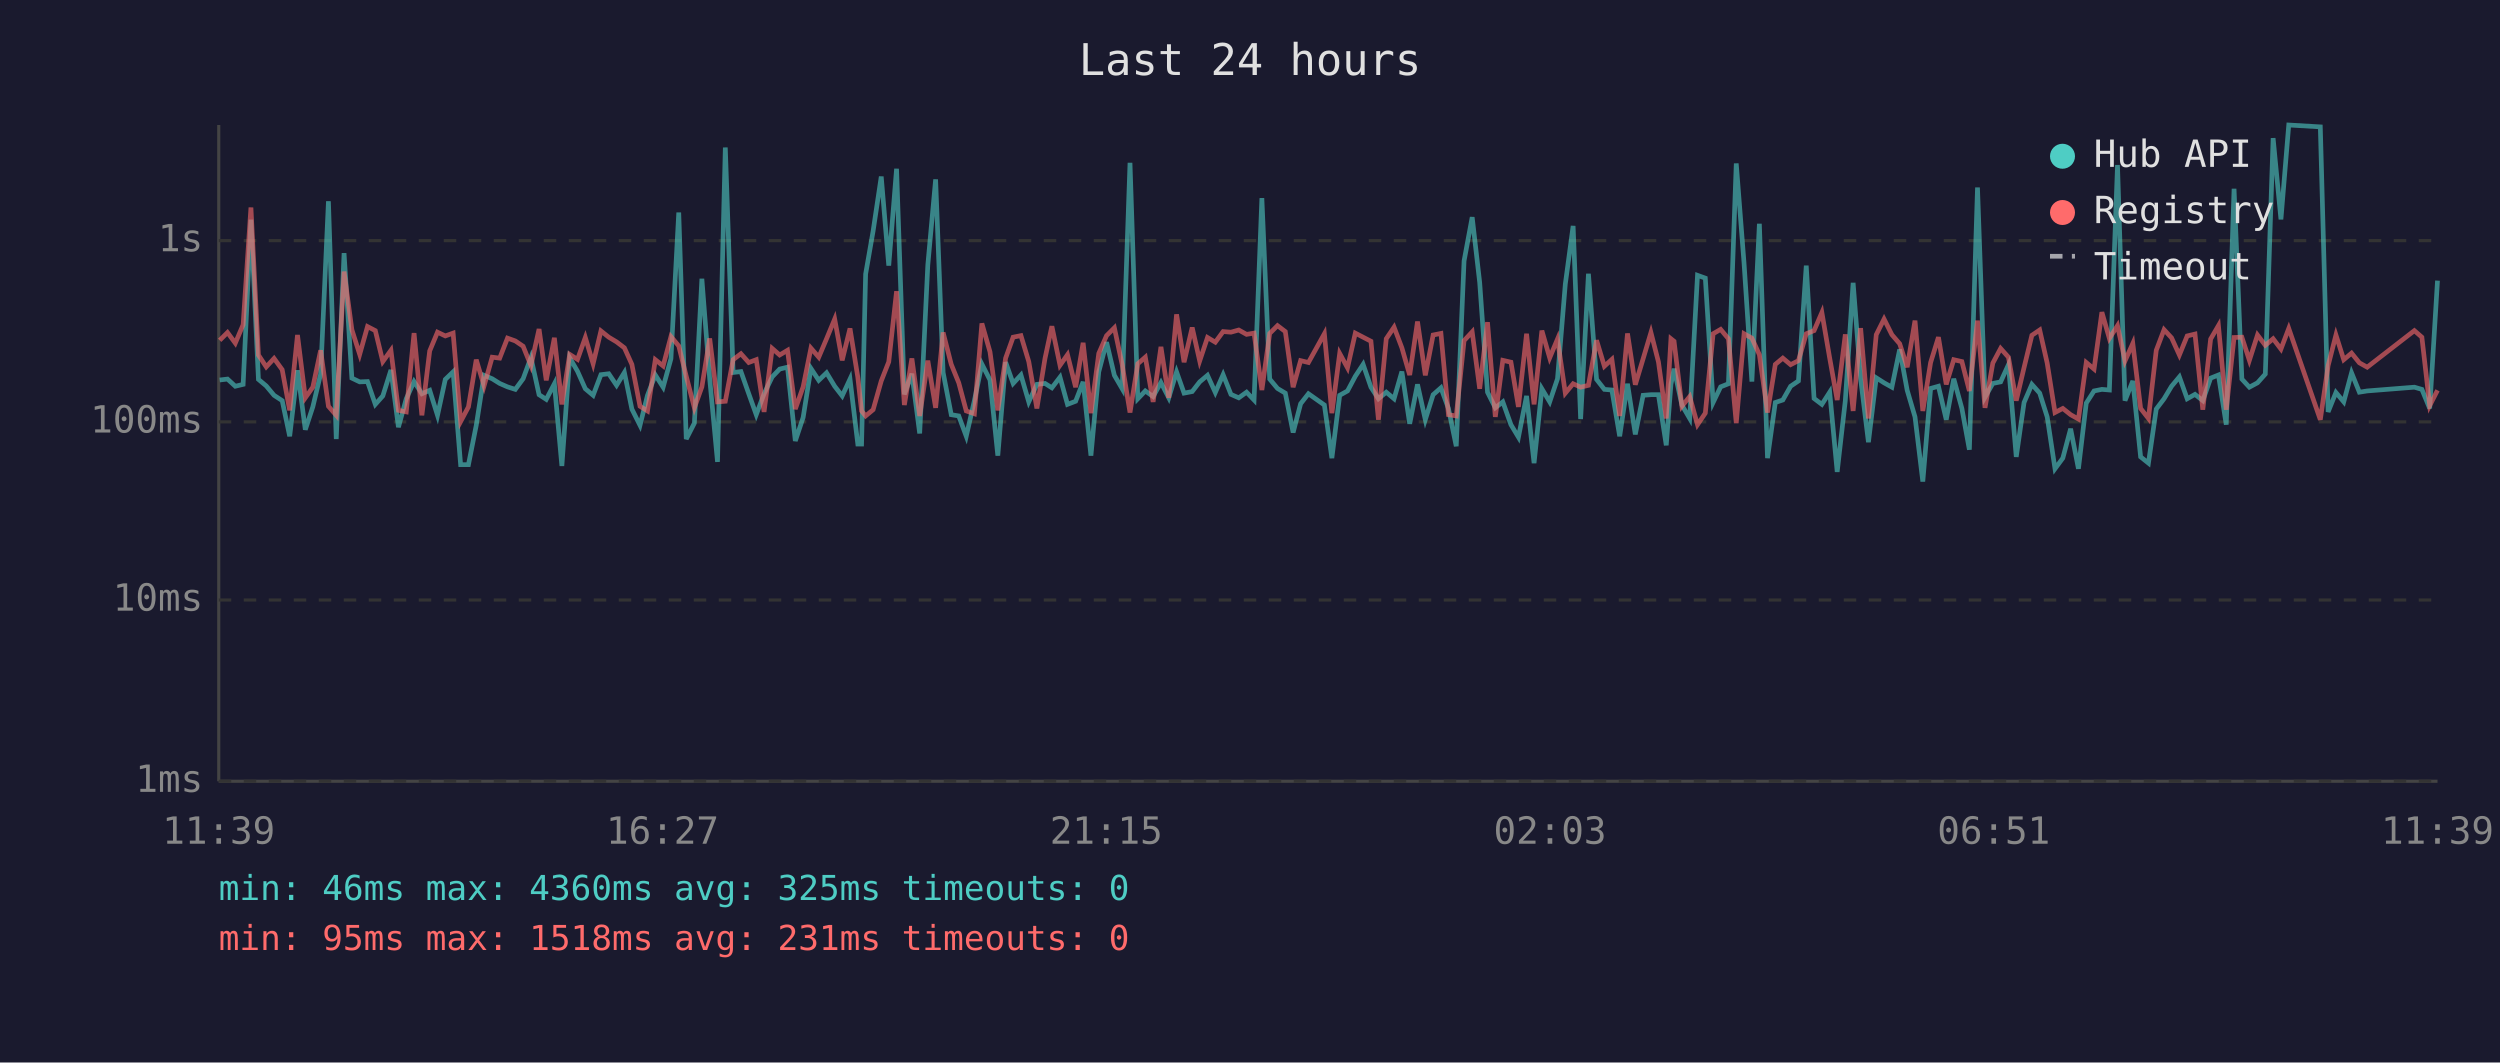
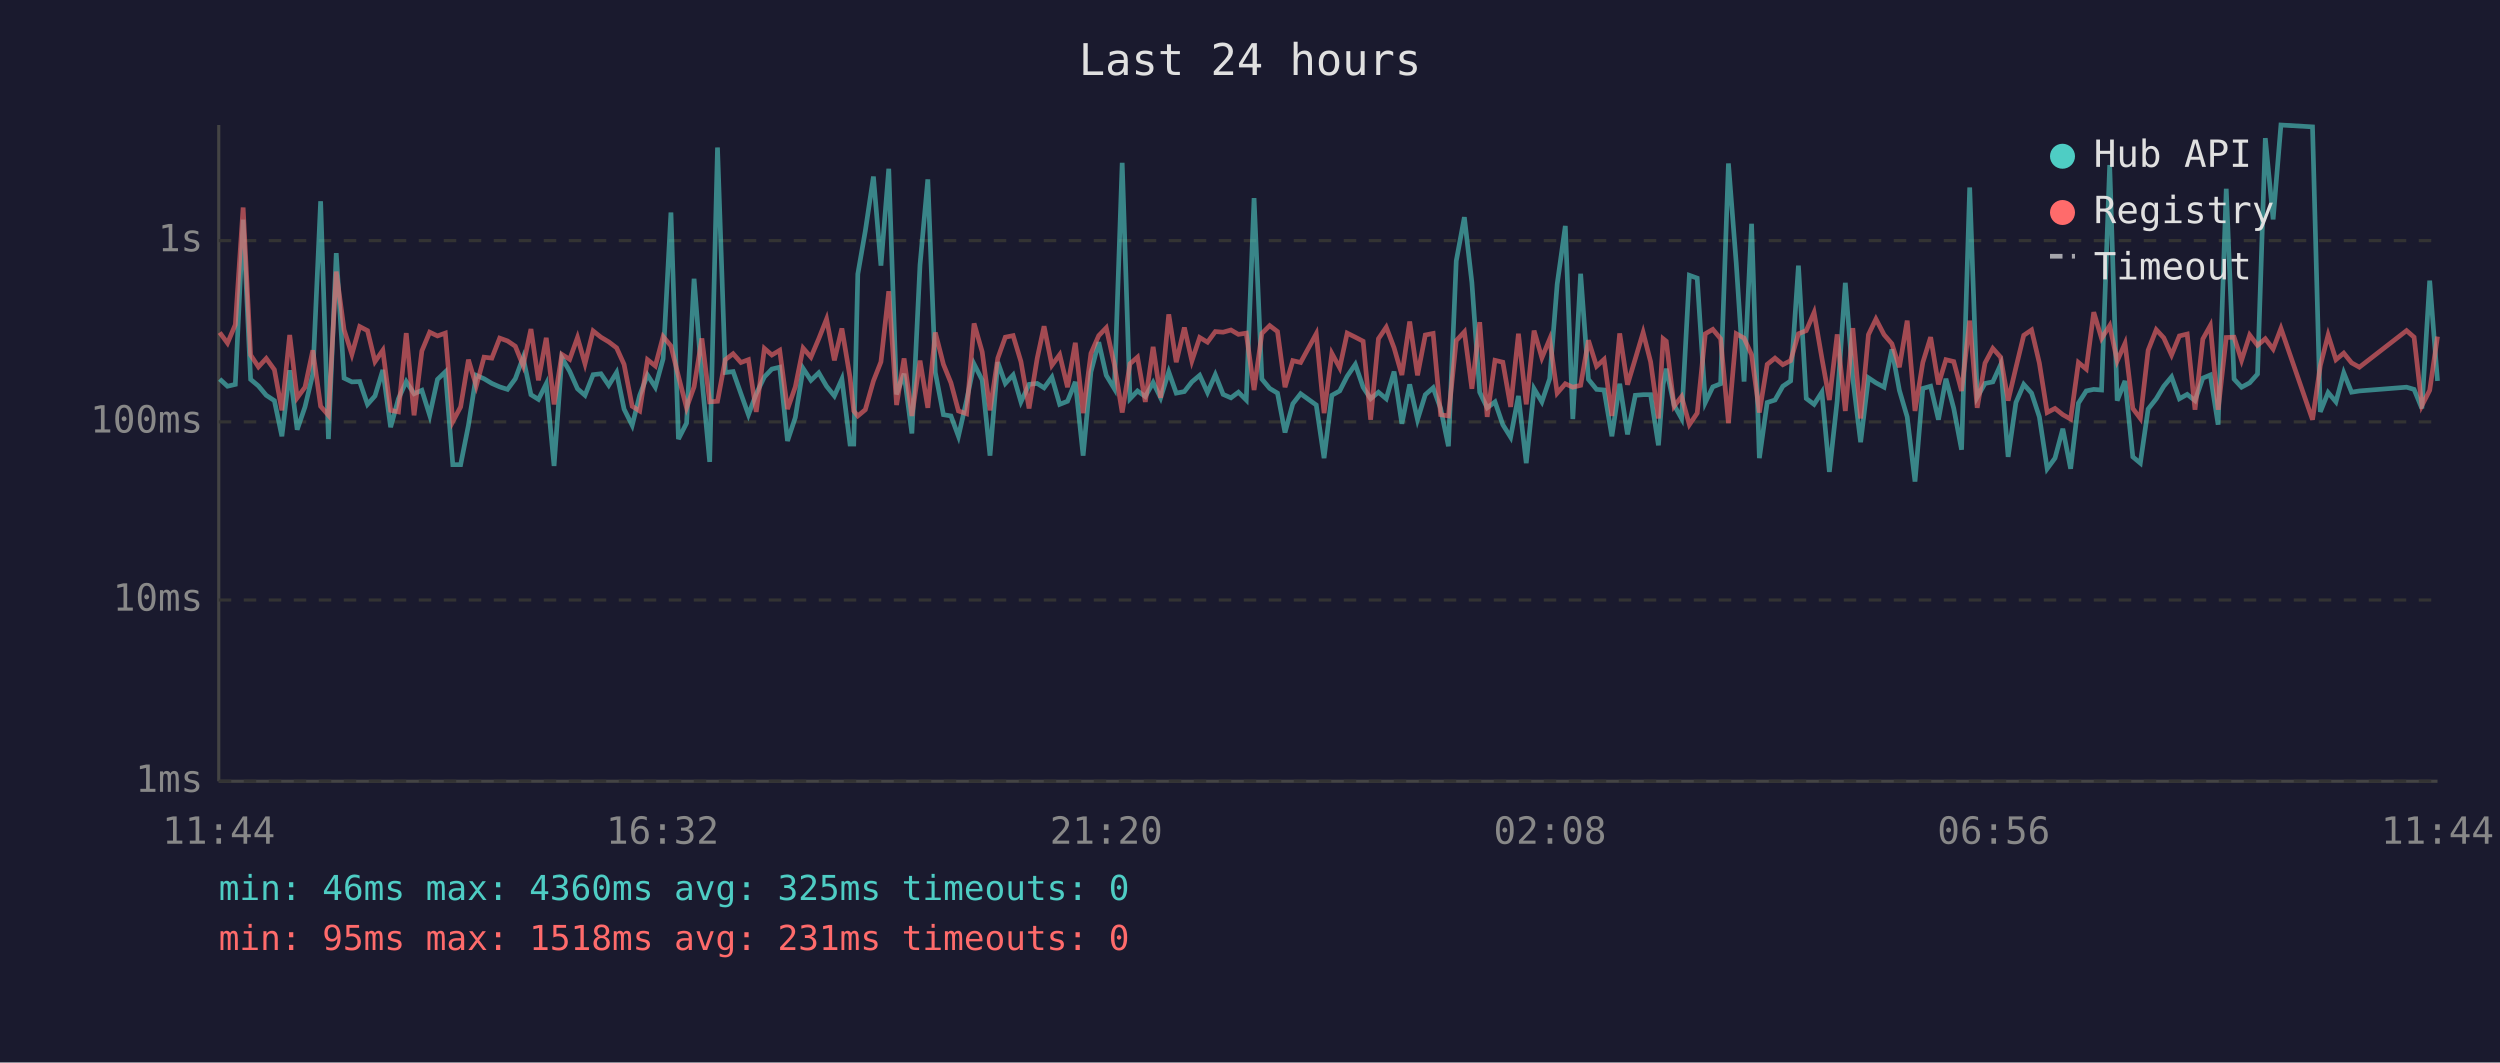
<svg xmlns="http://www.w3.org/2000/svg" viewBox="0 0 800 340" font-family="monospace" font-size="12">
  <rect width="800" height="340" fill="#1a1a2e" />
  <text x="400" y="24" fill="#e0e0e0" font-size="14" text-anchor="middle">Last 24 hours</text>
  <line x1="70" y1="40" x2="70" y2="250" stroke="#444" stroke-width="1" />
  <line x1="70" y1="250" x2="780" y2="250" stroke="#444" stroke-width="1" />
  <line x1="70" y1="250" x2="780" y2="250" stroke="#333" stroke-width="1" stroke-dasharray="4" />
  <text x="65" y="250" fill="#888" text-anchor="end" dominant-baseline="middle">1ms</text>
  <line x1="70" y1="192" x2="780" y2="192" stroke="#333" stroke-width="1" stroke-dasharray="4" />
  <text x="65" y="192" fill="#888" text-anchor="end" dominant-baseline="middle">10ms</text>
  <line x1="70" y1="135" x2="780" y2="135" stroke="#333" stroke-width="1" stroke-dasharray="4" />
  <text x="65" y="135" fill="#888" text-anchor="end" dominant-baseline="middle">100ms</text>
  <line x1="70" y1="77" x2="780" y2="77" stroke="#333" stroke-width="1" stroke-dasharray="4" />
  <text x="65" y="77" fill="#888" text-anchor="end" dominant-baseline="middle">1s</text>
-   <text x="70" y="270" fill="#888" text-anchor="middle">11:39</text>
-   <text x="212" y="270" fill="#888" text-anchor="middle">16:27</text>
-   <text x="354" y="270" fill="#888" text-anchor="middle">21:15</text>
-   <text x="496" y="270" fill="#888" text-anchor="middle">02:03</text>
-   <text x="638" y="270" fill="#888" text-anchor="middle">06:51</text>
-   <text x="780" y="270" fill="#888" text-anchor="middle">11:39</text>
-   <polyline points="70.3,121.6 72.8,121.3 75.3,123.6 77.8,123.0 80.3,70.3 82.7,121.4 85.2,123.5 87.7,126.5 90.3,128.2 92.7,139.6 95.2,118.5 97.7,137.5 100.1,130.2 102.6,119.7 105.1,64.4 107.6,140.5 110.1,81.0 112.6,121.0 115.1,122.2 117.6,122.1 120.1,129.4 122.5,126.7 125.1,118.4 127.5,136.7 130.0,127.6 132.5,122.1 135.0,126.0 137.5,124.9 140.0,132.9 142.5,121.4 145.0,119.0 147.4,148.7 149.9,148.7 152.4,136.1 154.9,120.1 157.5,121.2 159.9,122.7 162.4,123.8 164.9,124.6 167.4,121.2 169.9,114.4 172.5,126.3 174.8,127.8 177.4,122.8 179.8,149.1 182.3,114.5 184.8,118.8 187.3,124.4 189.8,126.5 192.3,119.9 194.8,119.6 197.3,123.3 199.8,119.2 202.2,130.9 204.8,136.1 207.2,126.5 209.7,120.0 212.2,123.9 214.7,114.8 217.2,68.0 219.6,140.5 222.2,135.4 224.6,89.2 227.1,121.2 229.6,147.8 232.1,47.2 234.6,119.2 237.1,118.9 239.6,126.0 242.0,132.7 244.5,126.0 247.1,120.6 249.5,118.1 252.0,117.5 254.5,141.1 257.0,133.6 259.5,117.9 262.0,121.7 264.5,119.3 267.1,123.6 269.5,126.7 272.0,121.3 274.5,142.1 275.7,142.1 277.0,87.7 279.4,73.9 282.0,56.5 284.4,85.0 286.9,54.0 289.4,126.2 291.8,119.6 294.3,138.7 296.9,84.8 299.4,57.4 301.8,119.2 304.4,132.7 306.8,133.1 309.2,139.6 311.8,128.2 314.2,116.5 316.8,121.6 319.3,145.8 321.8,115.9 324.2,122.7 326.7,120.0 329.2,128.6 331.8,123.0 334.4,122.7 336.6,124.1 339.2,120.7 341.6,129.4 344.2,128.4 346.6,122.2 349.1,145.8 351.6,119.0 354.1,109.5 356.6,120.1 359.1,124.4 361.6,52.1 364.1,127.6 366.5,125.1 369.0,126.9 371.5,122.4 374.0,127.3 376.5,119.0 378.9,125.8 381.5,125.3 383.9,122.2 386.4,120.1 388.9,125.6 391.4,119.9 393.9,126.2 396.4,127.3 398.9,125.5 401.3,128.0 403.8,63.4 406.3,121.3 408.8,124.3 411.3,125.8 413.8,138.4 416.2,129.2 418.7,126.0 423.8,129.6 426.2,146.6 428.7,126.5 431.2,125.1 433.7,120.4 436.2,116.6 438.7,123.9 441.1,127.6 443.6,125.5 446.1,127.6 448.6,118.9 451.1,135.6 453.6,123.0 456.1,134.3 458.6,126.3 461.1,124.1 463.5,130.7 466.0,142.8 468.5,83.5 471.1,69.5 473.5,90.4 476.0,125.5 478.5,130.5 480.9,128.6 483.5,135.9 485.9,139.9 488.5,126.7 490.9,148.2 493.4,124.4 495.9,128.6 498.4,121.2 500.9,90.9 503.4,72.3 505.8,134.1 508.3,87.6 510.9,121.4 513.4,124.6 515.8,124.8 518.3,139.6 520.8,122.8 523.3,139.0 525.8,126.5 528.3,126.3 530.7,126.3 533.2,142.5 534.7,123.0 535.7,118.0 538.2,129.6 540.7,133.9 543.2,88.1 545.7,89.0 548.2,128.8 550.6,123.8 553.1,122.8 555.6,52.3 558.1,84.3 560.6,122.1 563.0,71.6 565.6,146.6 568.1,128.8 570.5,128.0 573.0,123.6 575.5,121.9 578.0,85.0 580.5,127.5 583.0,129.4 585.5,125.5 587.9,151.0 590.5,128.2 593.0,90.5 595.4,121.2 597.9,141.5 600.4,120.9 602.9,122.5 605.4,123.9 607.9,111.8 610.3,124.9 612.8,133.4 615.3,154.1 617.8,124.3 620.3,123.6 622.8,134.3 625.2,121.2 627.8,130.7 630.2,143.9 632.8,60.0 635.2,127.1 637.7,122.7 640.2,122.2 642.7,116.7 645.2,146.2 647.7,128.8 650.2,123.0 652.7,125.8 655.1,133.4 657.6,150.0 660.1,146.6 662.6,137.2 665.1,150.0 667.6,129.0 670.1,125.1 672.6,124.6 675.0,124.8 677.6,52.8 680.0,128.2 682.5,121.9 685.0,146.2 687.5,148.2 690.0,130.9 692.5,127.6 694.9,123.6 697.4,120.6 699.9,127.6 702.4,126.2 704.9,128.2 707.4,121.0 709.9,120.0 712.4,135.9 714.9,60.4 717.4,121.3 719.8,123.9 722.4,122.5 724.9,119.7 727.4,44.2 729.9,70.2 732.4,40.0 742.5,40.6 745.0,131.8 747.5,125.6 750.0,128.6 752.5,119.3 755.0,125.5 757.5,125.1 772.6,123.9 775.0,124.6 777.5,130.7 780.0,89.8" fill="none" stroke="#4ecdc4" stroke-width="1.5" opacity="0.6" />
-   <polyline points="70.3,108.9 72.8,106.4 75.3,109.8 77.8,103.9 80.3,66.4 82.7,113.6 85.2,117.4 87.7,114.7 90.3,118.3 92.7,131.3 95.2,107.2 97.7,127.3 100.1,123.9 102.6,112.1 105.1,130.0 107.6,132.9 110.1,86.9 112.6,105.5 115.1,113.4 117.6,104.5 120.1,105.8 122.5,115.7 125.1,112.1 127.5,131.3 130.0,131.8 132.5,106.6 135.0,132.9 137.5,112.3 140.0,106.3 142.5,107.5 145.0,106.6 147.4,134.9 149.9,130.2 152.4,115.1 154.9,123.5 157.5,114.3 159.9,114.6 162.4,108.2 164.9,109.1 167.4,110.8 169.9,117.0 172.5,105.3 174.8,121.7 177.4,108.1 179.8,129.4 182.3,113.4 184.8,115.0 187.3,108.0 189.8,116.4 192.3,105.9 194.8,107.9 197.3,109.4 199.8,111.3 202.2,116.6 204.8,130.0 207.2,131.5 209.7,115.1 212.2,117.1 214.7,107.7 217.2,110.7 219.6,120.4 222.2,130.5 224.6,123.8 227.1,108.3 229.6,128.6 232.1,128.4 234.6,115.1 237.1,113.2 239.6,116.0 242.0,115.1 244.5,131.8 247.1,111.5 249.5,113.6 252.0,112.1 254.5,130.9 257.0,123.8 259.5,111.4 262.0,114.3 264.5,108.4 267.1,102.1 269.5,115.3 272.0,105.1 274.5,120.7 275.7,131.5 277.0,133.1 279.4,131.1 282.0,121.9 284.4,115.8 286.9,93.2 289.4,129.6 291.8,114.7 294.3,133.1 296.9,115.4 299.4,130.5 301.8,106.4 304.4,116.6 306.8,122.5 309.2,131.5 311.8,132.4 314.2,103.5 316.8,112.6 319.3,131.3 321.8,114.6 324.2,107.9 326.7,107.4 329.2,115.7 331.8,130.7 334.4,114.7 336.6,104.4 339.2,116.9 341.6,113.5 344.2,123.9 346.6,109.7 349.1,132.2 351.6,113.1 354.1,107.4 356.6,104.9 359.1,116.7 361.6,132.0 364.1,116.4 366.5,114.3 369.0,128.6 371.5,111.0 374.0,127.3 376.5,100.6 378.9,115.9 381.5,104.8 383.9,115.5 386.4,108.0 388.9,109.5 391.4,106.1 393.9,106.3 396.4,105.6 398.9,107.0 401.3,106.6 403.8,124.8 406.3,106.7 408.8,104.2 411.3,106.1 413.8,123.9 416.2,115.4 418.7,116.0 423.8,106.8 426.2,132.2 428.7,113.1 431.2,117.7 433.7,106.6 436.2,107.9 438.7,109.2 441.1,134.3 443.6,108.4 446.1,104.7 448.6,111.3 451.1,120.0 453.6,102.9 456.1,120.1 458.6,107.2 461.1,106.7 463.5,132.7 466.0,133.1 468.5,109.0 471.1,106.2 473.5,124.4 476.0,103.1 478.5,133.4 480.9,115.3 483.5,115.9 485.9,130.2 488.5,106.8 490.9,129.4 493.4,105.8 495.9,114.5 498.4,108.5 500.9,125.8 503.4,122.8 505.8,123.9 508.3,123.3 510.9,108.9 513.4,117.2 515.8,115.0 518.3,133.1 520.8,106.7 523.3,123.1 525.8,114.8 528.3,106.4 530.7,115.8 533.2,133.9 534.7,108.4 535.7,109.2 538.2,130.0 540.7,126.9 543.2,135.9 545.7,132.2 548.2,106.8 550.6,105.4 553.1,108.4 555.6,135.4 558.1,106.8 560.6,108.2 563.0,113.5 565.6,132.0 568.1,116.6 570.5,114.6 573.0,116.7 575.5,115.4 578.0,106.8 580.5,105.8 583.0,100.0 585.5,114.6 587.9,128.0 590.5,107.0 593.0,131.5 595.4,105.0 597.9,133.9 600.4,107.1 602.9,102.1 605.4,107.1 607.9,110.0 610.3,117.5 612.8,102.6 615.3,131.5 617.8,116.0 620.3,107.9 622.8,123.0 625.2,115.1 627.8,115.7 630.2,125.1 632.8,102.6 635.2,130.5 637.7,116.2 640.2,111.5 642.7,114.3 645.2,128.2 647.7,117.6 650.2,107.3 652.7,105.6 655.1,116.2 657.6,132.0 660.1,130.7 662.6,132.7 665.1,134.1 667.6,116.0 670.1,118.1 672.6,99.9 675.0,108.3 677.6,104.2 680.0,115.5 682.5,109.9 685.0,130.7 687.5,133.9 690.0,112.1 692.5,105.5 694.9,108.1 697.4,113.6 699.9,107.5 702.4,106.9 704.9,131.1 707.4,108.5 709.9,104.2 712.4,131.1 714.9,108.0 717.4,107.9 719.8,115.3 722.4,107.2 724.9,110.5 727.4,108.4 729.9,111.7 732.4,105.1 742.5,134.3 745.0,117.0 747.5,107.2 750.0,115.1 752.5,113.0 755.0,116.1 757.5,117.5 772.6,105.8 775.0,107.9 777.5,129.8 780.0,124.9" fill="none" stroke="#ff6b6b" stroke-width="1.5" opacity="0.6" />
+   <text x="70" y="270" fill="#888" text-anchor="middle">11:44</text>
+   <text x="212" y="270" fill="#888" text-anchor="middle">16:32</text>
+   <text x="354" y="270" fill="#888" text-anchor="middle">21:20</text>
+   <text x="496" y="270" fill="#888" text-anchor="middle">02:08</text>
+   <text x="638" y="270" fill="#888" text-anchor="middle">06:56</text>
+   <text x="780" y="270" fill="#888" text-anchor="middle">11:44</text>
+   <polyline points="70.3,121.3 72.8,123.6 75.3,123.0 77.8,70.3 80.2,121.4 82.7,123.5 85.2,126.5 87.8,128.2 90.2,139.6 92.7,118.5 95.1,137.5 97.6,130.2 100.1,119.7 102.6,64.4 105.1,140.5 107.6,81.0 110.1,121.0 112.6,122.2 115.1,122.1 117.6,129.4 120.0,126.7 122.5,118.4 125.0,136.7 127.5,127.6 130.0,122.1 132.5,126.0 135.0,124.9 137.5,132.9 140.0,121.4 142.5,119.0 144.9,148.7 147.4,148.7 149.9,136.1 152.4,120.1 154.9,121.2 157.4,122.7 159.9,123.8 162.4,124.6 164.9,121.2 167.4,114.4 169.9,126.3 172.3,127.8 174.8,122.8 177.3,149.1 179.8,114.5 182.3,118.8 184.8,124.4 187.2,126.5 189.8,119.9 192.3,119.6 194.8,123.3 197.3,119.2 199.7,130.9 202.3,136.1 204.7,126.5 207.2,120.0 209.7,123.9 212.2,114.8 214.7,68.0 217.1,140.5 219.7,135.4 222.1,89.2 224.6,121.2 227.1,147.8 229.6,47.2 232.1,119.2 234.6,118.9 237.1,126.0 239.5,132.7 242.0,126.0 244.6,120.6 247.0,118.1 249.5,117.5 252.0,141.1 254.5,133.6 257.0,117.9 259.5,121.7 262.0,119.3 264.5,123.6 267.0,126.7 269.4,121.3 272.0,142.1 273.2,142.1 274.5,87.7 276.9,73.9 279.5,56.5 281.9,85.0 284.4,54.0 286.9,126.2 289.3,119.6 291.8,138.7 294.4,84.8 296.9,57.4 299.3,119.2 301.9,132.7 304.3,133.1 306.7,139.6 309.3,128.2 311.7,116.5 314.3,121.6 316.8,145.8 319.3,115.9 321.7,122.7 324.2,120.0 326.7,128.6 329.3,123.0 331.9,122.7 334.1,124.1 336.6,120.7 339.1,129.4 341.6,128.4 344.1,122.2 346.6,145.8 349.1,119.0 351.6,109.5 354.0,120.1 356.6,124.4 359.1,52.1 361.6,127.6 364.0,125.1 366.5,126.9 369.0,122.4 371.4,127.3 374.0,119.0 376.4,125.8 379.0,125.3 381.4,122.2 383.9,120.1 386.4,125.6 388.9,119.9 391.4,126.2 393.9,127.3 396.3,125.5 398.8,128.0 401.3,63.4 403.8,121.3 406.3,124.3 408.8,125.8 411.2,138.4 413.7,129.2 416.2,126.0 421.2,129.6 423.7,146.6 426.2,126.5 428.7,125.1 431.1,120.4 433.7,116.6 436.2,123.9 438.6,127.6 441.1,125.5 443.6,127.6 446.1,118.9 448.6,135.6 451.1,123.0 453.6,134.3 456.1,126.3 458.6,124.1 461.0,130.7 463.5,142.8 466.0,83.5 468.6,69.5 471.0,90.4 473.5,125.5 475.9,130.5 478.4,128.6 480.9,135.9 483.4,139.9 485.9,126.7 488.4,148.2 490.9,124.4 493.4,128.6 495.9,121.2 498.3,90.9 500.9,72.3 503.3,134.1 505.8,87.6 508.3,121.4 510.9,124.6 513.3,124.8 515.8,139.6 518.3,122.8 520.8,139.0 523.3,126.5 525.8,126.3 528.2,126.3 530.7,142.5 532.2,123.0 533.2,118.0 535.7,129.6 538.1,133.9 540.6,88.1 543.1,89.0 545.7,128.8 548.1,123.8 550.6,122.8 553.1,52.3 555.6,84.3 558.1,122.1 560.5,71.6 563.0,146.6 565.5,128.8 568.0,128.0 570.5,123.6 573.0,121.9 575.5,85.0 578.0,127.5 580.5,129.4 583.0,125.5 585.4,151.0 587.9,128.2 590.5,90.5 592.9,121.2 595.4,141.5 597.9,120.9 600.3,122.5 602.9,123.9 605.4,111.8 607.8,124.9 610.3,133.4 612.8,154.1 615.3,124.3 617.8,123.6 620.3,134.3 622.7,121.2 625.2,130.7 627.7,143.9 630.3,60.0 632.7,127.1 635.2,122.7 637.7,122.2 640.2,116.7 642.6,146.2 645.1,128.8 647.6,123.0 650.1,125.8 652.6,133.4 655.1,150.0 657.6,146.6 660.1,137.2 662.6,150.0 665.1,129.0 667.6,125.1 670.0,124.6 672.5,124.8 675.1,52.8 677.5,128.2 680.0,121.9 682.5,146.2 684.9,148.2 687.4,130.9 690.0,127.6 692.4,123.6 694.9,120.6 697.4,127.6 699.9,126.2 702.4,128.2 704.9,121.0 707.3,120.0 709.8,135.9 712.4,60.4 714.9,121.3 717.3,123.9 719.9,122.5 722.4,119.7 724.9,44.2 727.4,70.2 729.9,40.0 740.0,40.6 742.5,131.8 745.0,125.6 747.5,128.6 750.0,119.3 752.5,125.5 755.0,125.1 770.1,123.9 772.5,124.6 775.0,130.7 777.5,89.8 780.0,121.9" fill="none" stroke="#4ecdc4" stroke-width="1.5" opacity="0.6" />
+   <polyline points="70.3,106.4 72.8,109.8 75.3,103.9 77.8,66.4 80.2,113.6 82.7,117.4 85.2,114.7 87.8,118.3 90.2,131.3 92.7,107.2 95.1,127.3 97.6,123.9 100.1,112.1 102.6,130.0 105.1,132.9 107.6,86.9 110.1,105.5 112.6,113.4 115.1,104.5 117.6,105.8 120.0,115.7 122.5,112.1 125.0,131.3 127.5,131.8 130.0,106.6 132.5,132.9 135.0,112.3 137.5,106.3 140.0,107.5 142.5,106.6 144.9,134.9 147.4,130.2 149.9,115.1 152.4,123.5 154.9,114.3 157.4,114.6 159.9,108.2 162.4,109.1 164.9,110.8 167.4,117.0 169.9,105.3 172.3,121.7 174.8,108.1 177.3,129.4 179.8,113.4 182.3,115.0 184.8,108.0 187.2,116.4 189.8,105.9 192.3,107.9 194.8,109.4 197.3,111.3 199.7,116.6 202.3,130.0 204.7,131.5 207.2,115.1 209.7,117.1 212.2,107.7 214.7,110.7 217.1,120.4 219.7,130.5 222.1,123.8 224.6,108.3 227.1,128.6 229.6,128.4 232.1,115.1 234.6,113.2 237.1,116.0 239.5,115.1 242.0,131.8 244.6,111.5 247.0,113.6 249.5,112.1 252.0,130.9 254.5,123.8 257.0,111.4 259.5,114.3 262.0,108.4 264.5,102.1 267.0,115.3 269.4,105.1 272.0,120.7 273.2,131.5 274.5,133.1 276.9,131.1 279.5,121.9 281.9,115.8 284.4,93.2 286.9,129.6 289.3,114.7 291.8,133.1 294.4,115.4 296.9,130.5 299.3,106.4 301.9,116.6 304.3,122.5 306.7,131.5 309.3,132.4 311.7,103.5 314.3,112.6 316.8,131.3 319.3,114.6 321.7,107.9 324.2,107.4 326.7,115.7 329.3,130.7 331.9,114.7 334.1,104.4 336.6,116.9 339.1,113.5 341.6,123.9 344.1,109.7 346.6,132.2 349.1,113.1 351.6,107.4 354.0,104.9 356.6,116.7 359.1,132.0 361.6,116.4 364.0,114.3 366.5,128.6 369.0,111.0 371.4,127.3 374.0,100.6 376.4,115.9 379.0,104.8 381.4,115.5 383.9,108.0 386.4,109.5 388.9,106.1 391.4,106.3 393.9,105.6 396.3,107.0 398.8,106.6 401.3,124.8 403.8,106.7 406.3,104.2 408.8,106.1 411.2,123.9 413.7,115.4 416.2,116.0 421.2,106.8 423.7,132.2 426.2,113.1 428.7,117.7 431.1,106.6 433.7,107.9 436.2,109.2 438.6,134.3 441.1,108.4 443.6,104.7 446.1,111.3 448.6,120.0 451.1,102.9 453.6,120.1 456.1,107.2 458.6,106.7 461.0,132.7 463.5,133.1 466.0,109.0 468.6,106.2 471.0,124.4 473.5,103.1 475.9,133.4 478.4,115.3 480.9,115.9 483.4,130.2 485.9,106.8 488.4,129.4 490.9,105.8 493.4,114.5 495.9,108.5 498.3,125.8 500.9,122.8 503.3,123.9 505.8,123.3 508.3,108.9 510.9,117.2 513.3,115.0 515.8,133.1 518.3,106.7 520.8,123.1 523.3,114.8 525.8,106.4 528.2,115.8 530.7,133.9 532.2,108.4 533.2,109.2 535.7,130.0 538.1,126.9 540.6,135.9 543.1,132.2 545.7,106.8 548.1,105.4 550.6,108.4 553.1,135.4 555.6,106.8 558.1,108.2 560.5,113.5 563.0,132.0 565.5,116.6 568.0,114.6 570.5,116.7 573.0,115.4 575.5,106.8 578.0,105.8 580.5,100.0 583.0,114.6 585.4,128.0 587.9,107.0 590.5,131.5 592.9,105.0 595.4,133.9 597.9,107.1 600.3,102.1 602.9,107.1 605.4,110.0 607.8,117.5 610.3,102.6 612.8,131.5 615.3,116.0 617.8,107.9 620.3,123.0 622.7,115.1 625.2,115.7 627.7,125.1 630.3,102.6 632.7,130.5 635.2,116.2 637.7,111.5 640.2,114.3 642.6,128.2 645.1,117.6 647.6,107.3 650.1,105.6 652.6,116.2 655.1,132.0 657.6,130.7 660.1,132.7 662.6,134.1 665.1,116.0 667.6,118.1 670.0,99.9 672.5,108.3 675.1,104.2 677.5,115.5 680.0,109.9 682.5,130.7 684.9,133.9 687.4,112.1 690.0,105.5 692.4,108.1 694.9,113.6 697.4,107.5 699.9,106.9 702.4,131.1 704.9,108.5 707.3,104.2 709.8,131.1 712.4,108.0 714.9,107.9 717.3,115.3 719.9,107.2 722.4,110.5 724.9,108.4 727.4,111.7 729.9,105.1 740.0,134.3 742.5,117.0 745.0,107.2 747.5,115.1 750.0,113.0 752.5,116.1 755.0,117.5 770.1,105.8 772.5,107.9 775.0,129.8 777.5,124.9 780.0,107.7" fill="none" stroke="#ff6b6b" stroke-width="1.5" opacity="0.6" />
  <circle cx="660" cy="50" r="4" fill="#4ecdc4" />
  <text x="670" y="50" fill="#e0e0e0" dominant-baseline="middle">Hub API</text>
  <circle cx="660" cy="68" r="4" fill="#ff6b6b" />
  <text x="670" y="68" fill="#e0e0e0" dominant-baseline="middle">Registry</text>
  <line x1="656" y1="82" x2="664" y2="82" stroke="#e0e0e0" stroke-width="1.5" stroke-dasharray="4,3" opacity="0.7" />
  <text x="670" y="86" fill="#e0e0e0" dominant-baseline="middle">Timeout</text>
  <text x="70" y="288" fill="#4ecdc4" font-size="11">min: 46ms  max: 4360ms  avg: 325ms  timeouts: 0</text>
  <text x="70" y="304" fill="#ff6b6b" font-size="11">min: 95ms  max: 1518ms  avg: 231ms  timeouts: 0</text>
</svg>
